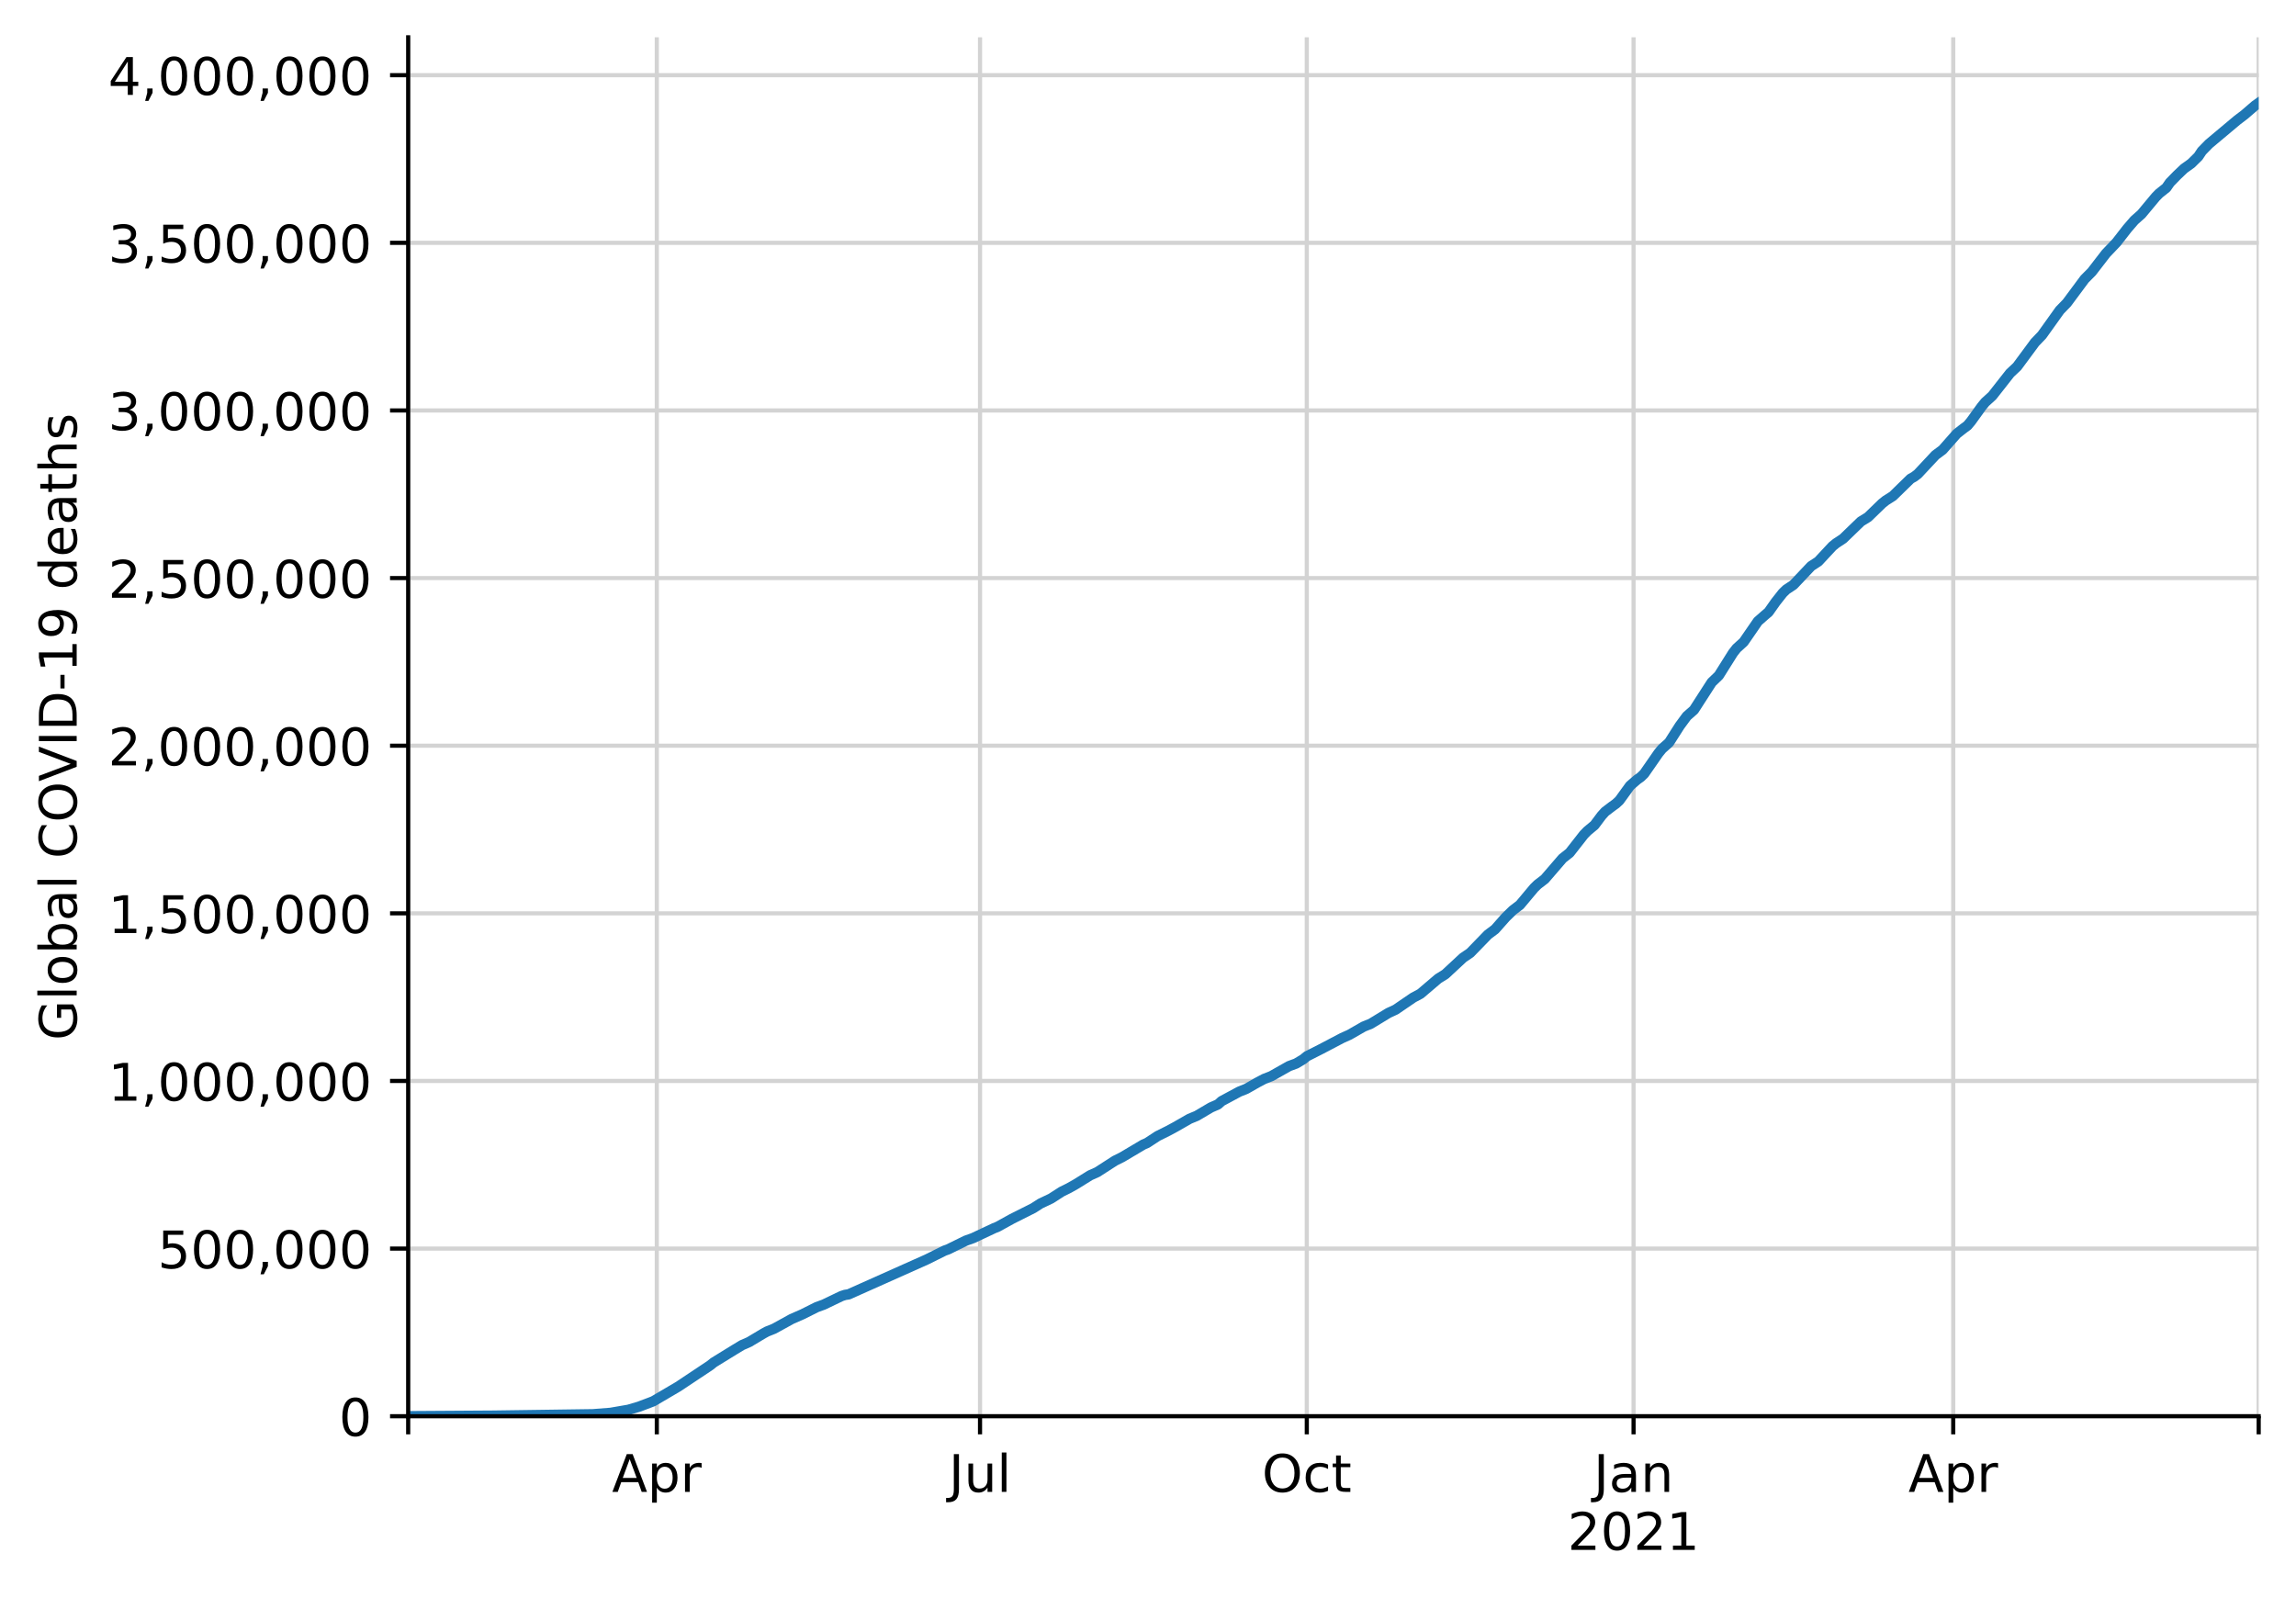
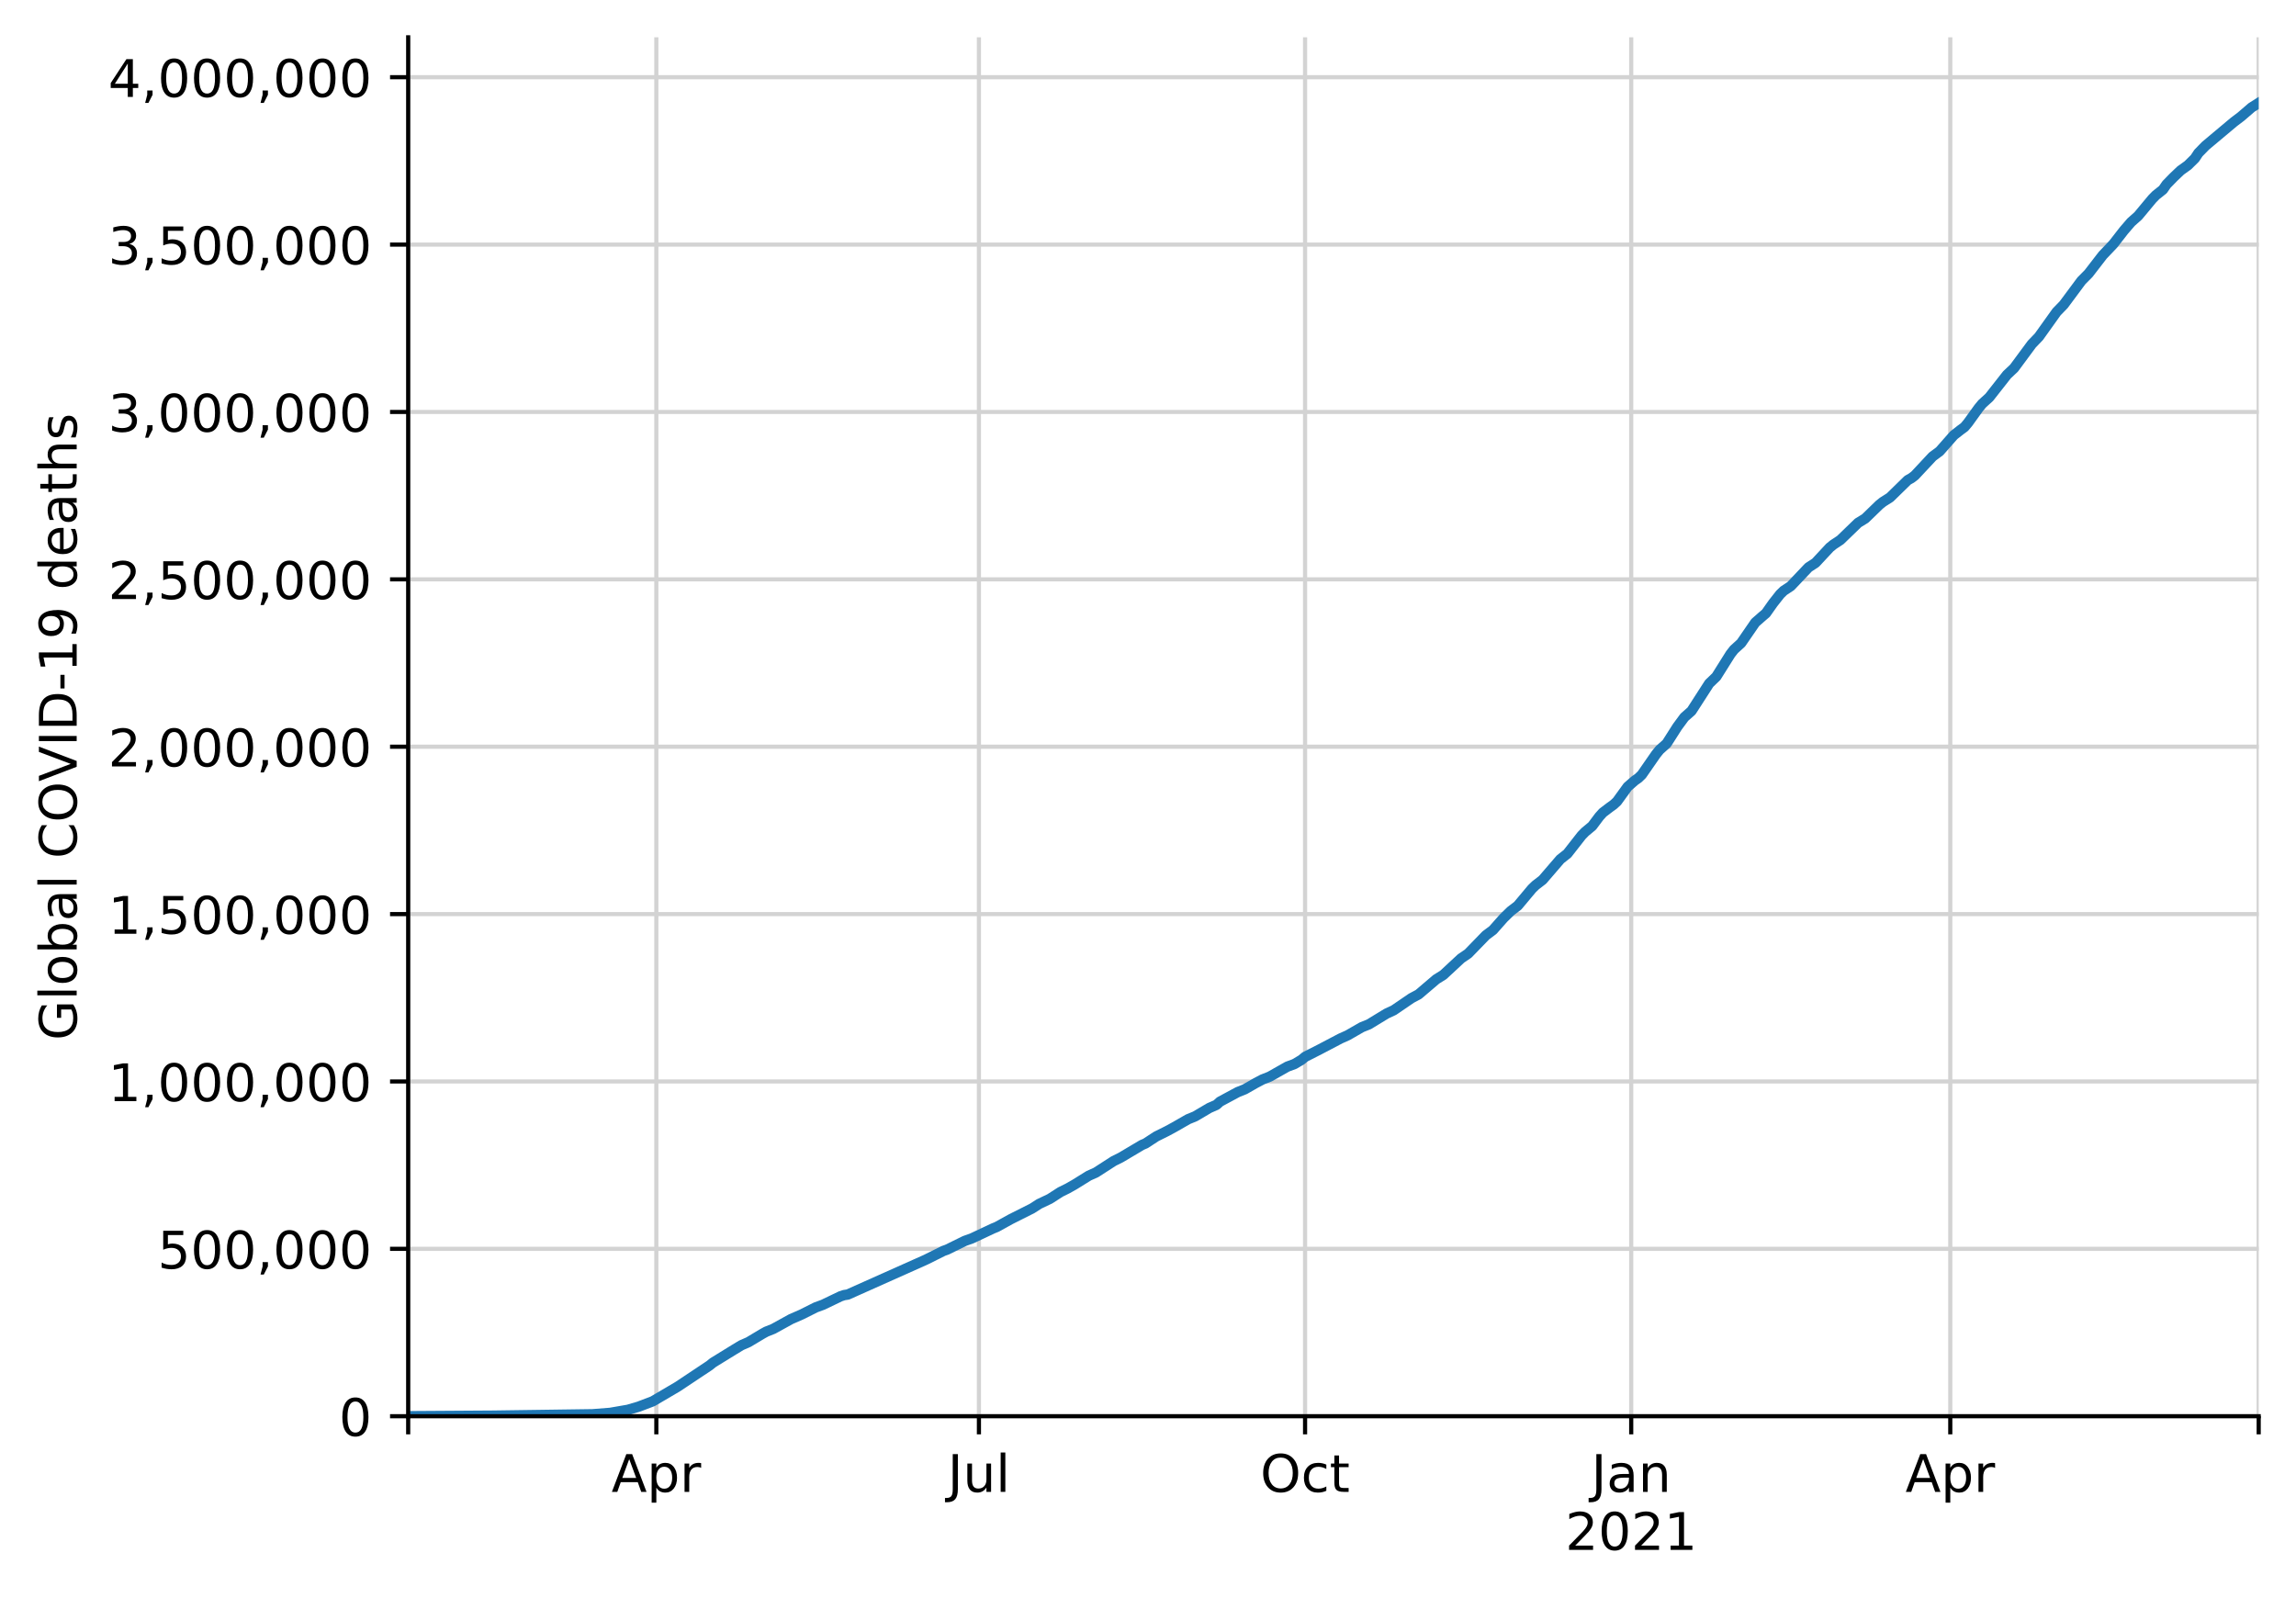
<svg xmlns="http://www.w3.org/2000/svg" xmlns:xlink="http://www.w3.org/1999/xlink" height="308.388pt" version="1.1" viewBox="0 0 443.092 308.388" width="443.092pt">
  <defs>
    <style type="text/css">
*{stroke-linecap:butt;stroke-linejoin:round;}
  </style>
  </defs>
  <g id="figure_1">
    <g id="patch_1">
      <path d="M 0 308.388  L 443.092 308.388  L 443.092 0  L 0 0  z " style="fill:#ffffff;" />
    </g>
    <g id="axes_1">
      <g id="patch_2">
        <path d="M 78.772 273.312  L 435.892 273.312  L 435.892 7.2  L 78.772 7.2  z " style="fill:#ffffff;" />
      </g>
      <g id="matplotlib.axis_1">
        <g id="xtick_1">
          <g id="line2d_1">
-             <path clip-path="url(#pde492509f6)" d="M 78.772 273.312  L 78.772 7.2  " style="fill:none;stroke:#d3d3d3;stroke-linecap:square;stroke-width:0.8;" />
+             <path clip-path="url(#peff2ba042a)" d="M 78.772 273.312  L 78.772 7.2  " style="fill:none;stroke:#d3d3d3;stroke-linecap:square;stroke-width:0.8;" />
          </g>
          <g id="line2d_2">
            <defs>
-               <path d="M 0 0  L 0 3.5  " id="m35ea584544" style="stroke:#000000;stroke-width:0.8;" />
-             </defs>
-             <g>
-               <use style="stroke:#000000;stroke-width:0.8;" x="78.772" xlink:href="#m35ea584544" y="273.312" />
+               <path d="M 0 0  L 0 3.5  " id="m612d03267b" style="stroke:#000000;stroke-width:0.8;" />
+             </defs>
+             <g>
+               <use style="stroke:#000000;stroke-width:0.8;" x="78.772" xlink:href="#m612d03267b" y="273.312" />
            </g>
          </g>
        </g>
        <g id="xtick_2">
          <g id="line2d_3">
-             <path clip-path="url(#pde492509f6)" d="M 126.753 273.312  L 126.753 7.2  " style="fill:none;stroke:#d3d3d3;stroke-linecap:square;stroke-width:0.8;" />
+             <path clip-path="url(#peff2ba042a)" d="M 126.662 273.312  L 126.662 7.2  " style="fill:none;stroke:#d3d3d3;stroke-linecap:square;stroke-width:0.8;" />
          </g>
          <g id="line2d_4">
            <g>
-               <use style="stroke:#000000;stroke-width:0.8;" x="126.753" xlink:href="#m35ea584544" y="273.312" />
+               <use style="stroke:#000000;stroke-width:0.8;" x="126.662" xlink:href="#m612d03267b" y="273.312" />
            </g>
          </g>
          <g id="text_1">
            <defs>
              <path d="M 34.188 63.188  L 20.797 26.906  L 47.609 26.906  z M 28.609 72.906  L 39.797 72.906  L 67.578 0  L 57.328 0  L 50.688 18.703  L 17.828 18.703  L 11.188 0  L 0.781 0  z " id="DejaVuSans-65" />
              <path d="M 18.109 8.203  L 18.109 -20.797  L 9.078 -20.797  L 9.078 54.688  L 18.109 54.688  L 18.109 46.391  Q 20.953 51.266 25.266 53.625  Q 29.594 56 35.594 56  Q 45.562 56 51.781 48.094  Q 58.016 40.188 58.016 27.297  Q 58.016 14.406 51.781 6.484  Q 45.562 -1.422 35.594 -1.422  Q 29.594 -1.422 25.266 0.953  Q 20.953 3.328 18.109 8.203  z M 48.688 27.297  Q 48.688 37.203 44.609 42.844  Q 40.531 48.484 33.406 48.484  Q 26.266 48.484 22.188 42.844  Q 18.109 37.203 18.109 27.297  Q 18.109 17.391 22.188 11.75  Q 26.266 6.109 33.406 6.109  Q 40.531 6.109 44.609 11.75  Q 48.688 17.391 48.688 27.297  z " id="DejaVuSans-112" />
              <path d="M 41.109 46.297  Q 39.594 47.172 37.812 47.578  Q 36.031 48 33.891 48  Q 26.266 48 22.188 43.047  Q 18.109 38.094 18.109 28.812  L 18.109 0  L 9.078 0  L 9.078 54.688  L 18.109 54.688  L 18.109 46.188  Q 20.953 51.172 25.484 53.578  Q 30.031 56 36.531 56  Q 37.453 56 38.578 55.875  Q 39.703 55.766 41.062 55.516  z " id="DejaVuSans-114" />
            </defs>
-             <g transform="translate(118.1034 287.9104)scale(0.1 -0.1)">
+             <g transform="translate(118.0115 287.9104)scale(0.1 -0.1)">
              <use xlink:href="#DejaVuSans-65" />
              <use x="68.408" xlink:href="#DejaVuSans-112" />
              <use x="131.885" xlink:href="#DejaVuSans-114" />
            </g>
          </g>
        </g>
        <g id="xtick_3">
          <g id="line2d_5">
-             <path clip-path="url(#pde492509f6)" d="M 189.129 273.312  L 189.129 7.2  " style="fill:none;stroke:#d3d3d3;stroke-linecap:square;stroke-width:0.8;" />
+             <path clip-path="url(#peff2ba042a)" d="M 188.918 273.312  L 188.918 7.2  " style="fill:none;stroke:#d3d3d3;stroke-linecap:square;stroke-width:0.8;" />
          </g>
          <g id="line2d_6">
            <g>
-               <use style="stroke:#000000;stroke-width:0.8;" x="189.129" xlink:href="#m35ea584544" y="273.312" />
+               <use style="stroke:#000000;stroke-width:0.8;" x="188.918" xlink:href="#m612d03267b" y="273.312" />
            </g>
          </g>
          <g id="text_2">
            <defs>
              <path d="M 9.812 72.906  L 19.672 72.906  L 19.672 5.078  Q 19.672 -8.109 14.672 -14.062  Q 9.672 -20.016 -1.422 -20.016  L -5.172 -20.016  L -5.172 -11.719  L -2.094 -11.719  Q 4.438 -11.719 7.125 -8.047  Q 9.812 -4.391 9.812 5.078  z " id="DejaVuSans-74" />
              <path d="M 8.5 21.578  L 8.5 54.688  L 17.484 54.688  L 17.484 21.922  Q 17.484 14.156 20.5 10.266  Q 23.531 6.391 29.594 6.391  Q 36.859 6.391 41.078 11.031  Q 45.312 15.672 45.312 23.688  L 45.312 54.688  L 54.297 54.688  L 54.297 0  L 45.312 0  L 45.312 8.406  Q 42.047 3.422 37.719 1  Q 33.406 -1.422 27.688 -1.422  Q 18.266 -1.422 13.375 4.438  Q 8.5 10.297 8.5 21.578  z M 31.109 56  z " id="DejaVuSans-117" />
              <path d="M 9.422 75.984  L 18.406 75.984  L 18.406 0  L 9.422 0  z " id="DejaVuSans-108" />
            </defs>
-             <g transform="translate(183.0967 287.9104)scale(0.1 -0.1)">
+             <g transform="translate(182.8853 287.9104)scale(0.1 -0.1)">
              <use xlink:href="#DejaVuSans-74" />
              <use x="29.492" xlink:href="#DejaVuSans-117" />
              <use x="92.871" xlink:href="#DejaVuSans-108" />
            </g>
          </g>
        </g>
        <g id="xtick_4">
          <g id="line2d_7">
-             <path clip-path="url(#pde492509f6)" d="M 252.191 273.312  L 252.191 7.2  " style="fill:none;stroke:#d3d3d3;stroke-linecap:square;stroke-width:0.8;" />
+             <path clip-path="url(#peff2ba042a)" d="M 251.859 273.312  L 251.859 7.2  " style="fill:none;stroke:#d3d3d3;stroke-linecap:square;stroke-width:0.8;" />
          </g>
          <g id="line2d_8">
            <g>
-               <use style="stroke:#000000;stroke-width:0.8;" x="252.191" xlink:href="#m35ea584544" y="273.312" />
+               <use style="stroke:#000000;stroke-width:0.8;" x="251.859" xlink:href="#m612d03267b" y="273.312" />
            </g>
          </g>
          <g id="text_3">
            <defs>
              <path d="M 39.406 66.219  Q 28.656 66.219 22.328 58.203  Q 16.016 50.203 16.016 36.375  Q 16.016 22.609 22.328 14.594  Q 28.656 6.594 39.406 6.594  Q 50.141 6.594 56.422 14.594  Q 62.703 22.609 62.703 36.375  Q 62.703 50.203 56.422 58.203  Q 50.141 66.219 39.406 66.219  z M 39.406 74.219  Q 54.734 74.219 63.906 63.938  Q 73.094 53.656 73.094 36.375  Q 73.094 19.141 63.906 8.859  Q 54.734 -1.422 39.406 -1.422  Q 24.031 -1.422 14.812 8.828  Q 5.609 19.094 5.609 36.375  Q 5.609 53.656 14.812 63.938  Q 24.031 74.219 39.406 74.219  z " id="DejaVuSans-79" />
              <path d="M 48.781 52.594  L 48.781 44.188  Q 44.969 46.297 41.141 47.344  Q 37.312 48.391 33.406 48.391  Q 24.656 48.391 19.812 42.844  Q 14.984 37.312 14.984 27.297  Q 14.984 17.281 19.812 11.734  Q 24.656 6.203 33.406 6.203  Q 37.312 6.203 41.141 7.25  Q 44.969 8.297 48.781 10.406  L 48.781 2.094  Q 45.016 0.344 40.984 -0.531  Q 36.969 -1.422 32.422 -1.422  Q 20.062 -1.422 12.781 6.344  Q 5.516 14.109 5.516 27.297  Q 5.516 40.672 12.859 48.328  Q 20.219 56 33.016 56  Q 37.156 56 41.109 55.141  Q 45.062 54.297 48.781 52.594  z " id="DejaVuSans-99" />
              <path d="M 18.312 70.219  L 18.312 54.688  L 36.812 54.688  L 36.812 47.703  L 18.312 47.703  L 18.312 18.016  Q 18.312 11.328 20.141 9.422  Q 21.969 7.516 27.594 7.516  L 36.812 7.516  L 36.812 0  L 27.594 0  Q 17.188 0 13.234 3.875  Q 9.281 7.766 9.281 18.016  L 9.281 47.703  L 2.688 47.703  L 2.688 54.688  L 9.281 54.688  L 9.281 70.219  z " id="DejaVuSans-116" />
            </defs>
-             <g transform="translate(243.5457 287.9104)scale(0.1 -0.1)">
+             <g transform="translate(243.2135 287.9104)scale(0.1 -0.1)">
              <use xlink:href="#DejaVuSans-79" />
              <use x="78.711" xlink:href="#DejaVuSans-99" />
              <use x="133.691" xlink:href="#DejaVuSans-116" />
            </g>
          </g>
        </g>
        <g id="xtick_5">
          <g id="line2d_9">
-             <path clip-path="url(#pde492509f6)" d="M 315.252 273.312  L 315.252 7.2  " style="fill:none;stroke:#d3d3d3;stroke-linecap:square;stroke-width:0.8;" />
+             <path clip-path="url(#peff2ba042a)" d="M 314.799 273.312  L 314.799 7.2  " style="fill:none;stroke:#d3d3d3;stroke-linecap:square;stroke-width:0.8;" />
          </g>
          <g id="line2d_10">
            <g>
-               <use style="stroke:#000000;stroke-width:0.8;" x="315.252" xlink:href="#m35ea584544" y="273.312" />
+               <use style="stroke:#000000;stroke-width:0.8;" x="314.799" xlink:href="#m612d03267b" y="273.312" />
            </g>
          </g>
          <g id="text_4">
            <defs>
              <path d="M 34.281 27.484  Q 23.391 27.484 19.188 25  Q 14.984 22.516 14.984 16.5  Q 14.984 11.719 18.141 8.906  Q 21.297 6.109 26.703 6.109  Q 34.188 6.109 38.703 11.406  Q 43.219 16.703 43.219 25.484  L 43.219 27.484  z M 52.203 31.203  L 52.203 0  L 43.219 0  L 43.219 8.297  Q 40.141 3.328 35.547 0.953  Q 30.953 -1.422 24.312 -1.422  Q 15.922 -1.422 10.953 3.297  Q 6 8.016 6 15.922  Q 6 25.141 12.172 29.828  Q 18.359 34.516 30.609 34.516  L 43.219 34.516  L 43.219 35.406  Q 43.219 41.609 39.141 45  Q 35.062 48.391 27.688 48.391  Q 23 48.391 18.547 47.266  Q 14.109 46.141 10.016 43.891  L 10.016 52.203  Q 14.938 54.109 19.578 55.047  Q 24.219 56 28.609 56  Q 40.484 56 46.344 49.844  Q 52.203 43.703 52.203 31.203  z " id="DejaVuSans-97" />
              <path d="M 54.891 33.016  L 54.891 0  L 45.906 0  L 45.906 32.719  Q 45.906 40.484 42.875 44.328  Q 39.844 48.188 33.797 48.188  Q 26.516 48.188 22.312 43.547  Q 18.109 38.922 18.109 30.906  L 18.109 0  L 9.078 0  L 9.078 54.688  L 18.109 54.688  L 18.109 46.188  Q 21.344 51.125 25.703 53.562  Q 30.078 56 35.797 56  Q 45.219 56 50.047 50.172  Q 54.891 44.344 54.891 33.016  z " id="DejaVuSans-110" />
            </defs>
-             <g transform="translate(307.5447 287.9104)scale(0.1 -0.1)">
+             <g transform="translate(307.0916 287.9104)scale(0.1 -0.1)">
              <use xlink:href="#DejaVuSans-74" />
              <use x="29.492" xlink:href="#DejaVuSans-97" />
              <use x="90.771" xlink:href="#DejaVuSans-110" />
            </g>
            <defs>
              <path d="M 19.188 8.297  L 53.609 8.297  L 53.609 0  L 7.328 0  L 7.328 8.297  Q 12.938 14.109 22.625 23.891  Q 32.328 33.688 34.812 36.531  Q 39.547 41.844 41.422 45.531  Q 43.312 49.219 43.312 52.781  Q 43.312 58.594 39.234 62.25  Q 35.156 65.922 28.609 65.922  Q 23.969 65.922 18.812 64.312  Q 13.672 62.703 7.812 59.422  L 7.812 69.391  Q 13.766 71.781 18.938 73  Q 24.125 74.219 28.422 74.219  Q 39.75 74.219 46.484 68.547  Q 53.219 62.891 53.219 53.422  Q 53.219 48.922 51.531 44.891  Q 49.859 40.875 45.406 35.406  Q 44.188 33.984 37.641 27.219  Q 31.109 20.453 19.188 8.297  z " id="DejaVuSans-50" />
              <path d="M 31.781 66.406  Q 24.172 66.406 20.328 58.906  Q 16.5 51.422 16.5 36.375  Q 16.5 21.391 20.328 13.891  Q 24.172 6.391 31.781 6.391  Q 39.453 6.391 43.281 13.891  Q 47.125 21.391 47.125 36.375  Q 47.125 51.422 43.281 58.906  Q 39.453 66.406 31.781 66.406  z M 31.781 74.219  Q 44.047 74.219 50.516 64.516  Q 56.984 54.828 56.984 36.375  Q 56.984 17.969 50.516 8.266  Q 44.047 -1.422 31.781 -1.422  Q 19.531 -1.422 13.062 8.266  Q 6.594 17.969 6.594 36.375  Q 6.594 54.828 13.062 64.516  Q 19.531 74.219 31.781 74.219  z " id="DejaVuSans-48" />
              <path d="M 12.406 8.297  L 28.516 8.297  L 28.516 63.922  L 10.984 60.406  L 10.984 69.391  L 28.422 72.906  L 38.281 72.906  L 38.281 8.297  L 54.391 8.297  L 54.391 0  L 12.406 0  z " id="DejaVuSans-49" />
            </defs>
-             <g transform="translate(302.5275 299.1082)scale(0.1 -0.1)">
+             <g transform="translate(302.0745 299.1082)scale(0.1 -0.1)">
              <use xlink:href="#DejaVuSans-50" />
              <use x="63.623" xlink:href="#DejaVuSans-48" />
              <use x="127.246" xlink:href="#DejaVuSans-50" />
              <use x="190.869" xlink:href="#DejaVuSans-49" />
            </g>
          </g>
        </g>
        <g id="xtick_6">
          <g id="line2d_11">
-             <path clip-path="url(#pde492509f6)" d="M 376.943 273.312  L 376.943 7.2  " style="fill:none;stroke:#d3d3d3;stroke-linecap:square;stroke-width:0.8;" />
+             <path clip-path="url(#peff2ba042a)" d="M 376.372 273.312  L 376.372 7.2  " style="fill:none;stroke:#d3d3d3;stroke-linecap:square;stroke-width:0.8;" />
          </g>
          <g id="line2d_12">
            <g>
-               <use style="stroke:#000000;stroke-width:0.8;" x="376.943" xlink:href="#m35ea584544" y="273.312" />
+               <use style="stroke:#000000;stroke-width:0.8;" x="376.372" xlink:href="#m612d03267b" y="273.312" />
            </g>
          </g>
          <g id="text_5">
-             <g transform="translate(368.2931 287.9104)scale(0.1 -0.1)">
+             <g transform="translate(367.7219 287.9104)scale(0.1 -0.1)">
              <use xlink:href="#DejaVuSans-65" />
              <use x="68.408" xlink:href="#DejaVuSans-112" />
              <use x="131.885" xlink:href="#DejaVuSans-114" />
            </g>
          </g>
        </g>
        <g id="xtick_7">
          <g id="line2d_13">
-             <path clip-path="url(#pde492509f6)" d="M 435.892 273.312  L 435.892 7.2  " style="fill:none;stroke:#d3d3d3;stroke-linecap:square;stroke-width:0.8;" />
+             <path clip-path="url(#peff2ba042a)" d="M 435.892 273.312  L 435.892 7.2  " style="fill:none;stroke:#d3d3d3;stroke-linecap:square;stroke-width:0.8;" />
          </g>
          <g id="line2d_14">
            <g>
-               <use style="stroke:#000000;stroke-width:0.8;" x="435.892" xlink:href="#m35ea584544" y="273.312" />
+               <use style="stroke:#000000;stroke-width:0.8;" x="435.892" xlink:href="#m612d03267b" y="273.312" />
            </g>
          </g>
        </g>
      </g>
      <g id="matplotlib.axis_2">
        <g id="ytick_1">
          <g id="line2d_15">
-             <path clip-path="url(#pde492509f6)" d="M 78.772 273.312  L 435.892 273.312  " style="fill:none;stroke:#d3d3d3;stroke-linecap:square;stroke-width:0.8;" />
+             <path clip-path="url(#peff2ba042a)" d="M 78.772 273.312  L 435.892 273.312  " style="fill:none;stroke:#d3d3d3;stroke-linecap:square;stroke-width:0.8;" />
          </g>
          <g id="line2d_16">
            <defs>
-               <path d="M 0 0  L -3.5 0  " id="maa4681ae61" style="stroke:#000000;stroke-width:0.8;" />
-             </defs>
-             <g>
-               <use style="stroke:#000000;stroke-width:0.8;" x="78.772" xlink:href="#maa4681ae61" y="273.312" />
+               <path d="M 0 0  L -3.5 0  " id="m328aa42a7c" style="stroke:#000000;stroke-width:0.8;" />
+             </defs>
+             <g>
+               <use style="stroke:#000000;stroke-width:0.8;" x="78.772" xlink:href="#m328aa42a7c" y="273.312" />
            </g>
          </g>
          <g id="text_6">
            <g transform="translate(65.40937 277.1112)scale(0.1 -0.1)">
              <use xlink:href="#DejaVuSans-48" />
            </g>
          </g>
        </g>
        <g id="ytick_2">
          <g id="line2d_17">
-             <path clip-path="url(#pde492509f6)" d="M 78.772 240.962  L 435.892 240.962  " style="fill:none;stroke:#d3d3d3;stroke-linecap:square;stroke-width:0.8;" />
+             <path clip-path="url(#peff2ba042a)" d="M 78.772 241.011  L 435.892 241.011  " style="fill:none;stroke:#d3d3d3;stroke-linecap:square;stroke-width:0.8;" />
          </g>
          <g id="line2d_18">
            <g>
-               <use style="stroke:#000000;stroke-width:0.8;" x="78.772" xlink:href="#maa4681ae61" y="240.962" />
+               <use style="stroke:#000000;stroke-width:0.8;" x="78.772" xlink:href="#m328aa42a7c" y="241.011" />
            </g>
          </g>
          <g id="text_7">
            <defs>
              <path d="M 10.797 72.906  L 49.516 72.906  L 49.516 64.594  L 19.828 64.594  L 19.828 46.734  Q 21.969 47.469 24.109 47.828  Q 26.266 48.188 28.422 48.188  Q 40.625 48.188 47.75 41.5  Q 54.891 34.812 54.891 23.391  Q 54.891 11.625 47.562 5.094  Q 40.234 -1.422 26.906 -1.422  Q 22.312 -1.422 17.547 -0.641  Q 12.797 0.141 7.719 1.703  L 7.719 11.625  Q 12.109 9.234 16.797 8.062  Q 21.484 6.891 26.703 6.891  Q 35.156 6.891 40.078 11.328  Q 45.016 15.766 45.016 23.391  Q 45.016 31 40.078 35.438  Q 35.156 39.891 26.703 39.891  Q 22.75 39.891 18.812 39.016  Q 14.891 38.141 10.797 36.281  z " id="DejaVuSans-53" />
              <path d="M 11.719 12.406  L 22.016 12.406  L 22.016 4  L 14.016 -11.625  L 7.719 -11.625  L 11.719 4  z " id="DejaVuSans-44" />
            </defs>
-             <g transform="translate(30.41875 244.7609)scale(0.1 -0.1)">
+             <g transform="translate(30.41875 244.8099)scale(0.1 -0.1)">
              <use xlink:href="#DejaVuSans-53" />
              <use x="63.623" xlink:href="#DejaVuSans-48" />
              <use x="127.246" xlink:href="#DejaVuSans-48" />
              <use x="190.869" xlink:href="#DejaVuSans-44" />
              <use x="222.656" xlink:href="#DejaVuSans-48" />
              <use x="286.279" xlink:href="#DejaVuSans-48" />
              <use x="349.902" xlink:href="#DejaVuSans-48" />
            </g>
          </g>
        </g>
        <g id="ytick_3">
          <g id="line2d_19">
-             <path clip-path="url(#pde492509f6)" d="M 78.772 208.611  L 435.892 208.611  " style="fill:none;stroke:#d3d3d3;stroke-linecap:square;stroke-width:0.8;" />
+             <path clip-path="url(#peff2ba042a)" d="M 78.772 208.709  L 435.892 208.709  " style="fill:none;stroke:#d3d3d3;stroke-linecap:square;stroke-width:0.8;" />
          </g>
          <g id="line2d_20">
            <g>
-               <use style="stroke:#000000;stroke-width:0.8;" x="78.772" xlink:href="#maa4681ae61" y="208.611" />
+               <use style="stroke:#000000;stroke-width:0.8;" x="78.772" xlink:href="#m328aa42a7c" y="208.709" />
            </g>
          </g>
          <g id="text_8">
-             <g transform="translate(20.87813 212.4106)scale(0.1 -0.1)">
+             <g transform="translate(20.87813 212.5087)scale(0.1 -0.1)">
              <use xlink:href="#DejaVuSans-49" />
              <use x="63.623" xlink:href="#DejaVuSans-44" />
              <use x="95.41" xlink:href="#DejaVuSans-48" />
              <use x="159.033" xlink:href="#DejaVuSans-48" />
              <use x="222.656" xlink:href="#DejaVuSans-48" />
              <use x="286.279" xlink:href="#DejaVuSans-44" />
              <use x="318.066" xlink:href="#DejaVuSans-48" />
              <use x="381.689" xlink:href="#DejaVuSans-48" />
              <use x="445.312" xlink:href="#DejaVuSans-48" />
            </g>
          </g>
        </g>
        <g id="ytick_4">
          <g id="line2d_21">
-             <path clip-path="url(#pde492509f6)" d="M 78.772 176.261  L 435.892 176.261  " style="fill:none;stroke:#d3d3d3;stroke-linecap:square;stroke-width:0.8;" />
+             <path clip-path="url(#peff2ba042a)" d="M 78.772 176.408  L 435.892 176.408  " style="fill:none;stroke:#d3d3d3;stroke-linecap:square;stroke-width:0.8;" />
          </g>
          <g id="line2d_22">
            <g>
-               <use style="stroke:#000000;stroke-width:0.8;" x="78.772" xlink:href="#maa4681ae61" y="176.261" />
+               <use style="stroke:#000000;stroke-width:0.8;" x="78.772" xlink:href="#m328aa42a7c" y="176.408" />
            </g>
          </g>
          <g id="text_9">
-             <g transform="translate(20.87813 180.0603)scale(0.1 -0.1)">
+             <g transform="translate(20.87813 180.2074)scale(0.1 -0.1)">
              <use xlink:href="#DejaVuSans-49" />
              <use x="63.623" xlink:href="#DejaVuSans-44" />
              <use x="95.41" xlink:href="#DejaVuSans-53" />
              <use x="159.033" xlink:href="#DejaVuSans-48" />
              <use x="222.656" xlink:href="#DejaVuSans-48" />
              <use x="286.279" xlink:href="#DejaVuSans-44" />
              <use x="318.066" xlink:href="#DejaVuSans-48" />
              <use x="381.689" xlink:href="#DejaVuSans-48" />
              <use x="445.312" xlink:href="#DejaVuSans-48" />
            </g>
          </g>
        </g>
        <g id="ytick_5">
          <g id="line2d_23">
-             <path clip-path="url(#pde492509f6)" d="M 78.772 143.911  L 435.892 143.911  " style="fill:none;stroke:#d3d3d3;stroke-linecap:square;stroke-width:0.8;" />
+             <path clip-path="url(#peff2ba042a)" d="M 78.772 144.107  L 435.892 144.107  " style="fill:none;stroke:#d3d3d3;stroke-linecap:square;stroke-width:0.8;" />
          </g>
          <g id="line2d_24">
            <g>
-               <use style="stroke:#000000;stroke-width:0.8;" x="78.772" xlink:href="#maa4681ae61" y="143.911" />
+               <use style="stroke:#000000;stroke-width:0.8;" x="78.772" xlink:href="#m328aa42a7c" y="144.107" />
            </g>
          </g>
          <g id="text_10">
-             <g transform="translate(20.87813 147.7099)scale(0.1 -0.1)">
+             <g transform="translate(20.87813 147.9061)scale(0.1 -0.1)">
              <use xlink:href="#DejaVuSans-50" />
              <use x="63.623" xlink:href="#DejaVuSans-44" />
              <use x="95.41" xlink:href="#DejaVuSans-48" />
              <use x="159.033" xlink:href="#DejaVuSans-48" />
              <use x="222.656" xlink:href="#DejaVuSans-48" />
              <use x="286.279" xlink:href="#DejaVuSans-44" />
              <use x="318.066" xlink:href="#DejaVuSans-48" />
              <use x="381.689" xlink:href="#DejaVuSans-48" />
              <use x="445.312" xlink:href="#DejaVuSans-48" />
            </g>
          </g>
        </g>
        <g id="ytick_6">
          <g id="line2d_25">
-             <path clip-path="url(#pde492509f6)" d="M 78.772 111.56  L 435.892 111.56  " style="fill:none;stroke:#d3d3d3;stroke-linecap:square;stroke-width:0.8;" />
+             <path clip-path="url(#peff2ba042a)" d="M 78.772 111.806  L 435.892 111.806  " style="fill:none;stroke:#d3d3d3;stroke-linecap:square;stroke-width:0.8;" />
          </g>
          <g id="line2d_26">
            <g>
-               <use style="stroke:#000000;stroke-width:0.8;" x="78.772" xlink:href="#maa4681ae61" y="111.56" />
+               <use style="stroke:#000000;stroke-width:0.8;" x="78.772" xlink:href="#m328aa42a7c" y="111.806" />
            </g>
          </g>
          <g id="text_11">
-             <g transform="translate(20.87813 115.3596)scale(0.1 -0.1)">
+             <g transform="translate(20.87813 115.6048)scale(0.1 -0.1)">
              <use xlink:href="#DejaVuSans-50" />
              <use x="63.623" xlink:href="#DejaVuSans-44" />
              <use x="95.41" xlink:href="#DejaVuSans-53" />
              <use x="159.033" xlink:href="#DejaVuSans-48" />
              <use x="222.656" xlink:href="#DejaVuSans-48" />
              <use x="286.279" xlink:href="#DejaVuSans-44" />
              <use x="318.066" xlink:href="#DejaVuSans-48" />
              <use x="381.689" xlink:href="#DejaVuSans-48" />
              <use x="445.312" xlink:href="#DejaVuSans-48" />
            </g>
          </g>
        </g>
        <g id="ytick_7">
          <g id="line2d_27">
-             <path clip-path="url(#pde492509f6)" d="M 78.772 79.21  L 435.892 79.21  " style="fill:none;stroke:#d3d3d3;stroke-linecap:square;stroke-width:0.8;" />
+             <path clip-path="url(#peff2ba042a)" d="M 78.772 79.504  L 435.892 79.504  " style="fill:none;stroke:#d3d3d3;stroke-linecap:square;stroke-width:0.8;" />
          </g>
          <g id="line2d_28">
            <g>
-               <use style="stroke:#000000;stroke-width:0.8;" x="78.772" xlink:href="#maa4681ae61" y="79.21" />
+               <use style="stroke:#000000;stroke-width:0.8;" x="78.772" xlink:href="#m328aa42a7c" y="79.504" />
            </g>
          </g>
          <g id="text_12">
            <defs>
              <path d="M 40.578 39.312  Q 47.656 37.797 51.625 33  Q 55.609 28.219 55.609 21.188  Q 55.609 10.406 48.188 4.484  Q 40.766 -1.422 27.094 -1.422  Q 22.516 -1.422 17.656 -0.516  Q 12.797 0.391 7.625 2.203  L 7.625 11.719  Q 11.719 9.328 16.594 8.109  Q 21.484 6.891 26.812 6.891  Q 36.078 6.891 40.938 10.547  Q 45.797 14.203 45.797 21.188  Q 45.797 27.641 41.281 31.266  Q 36.766 34.906 28.719 34.906  L 20.219 34.906  L 20.219 43.016  L 29.109 43.016  Q 36.375 43.016 40.234 45.922  Q 44.094 48.828 44.094 54.297  Q 44.094 59.906 40.109 62.906  Q 36.141 65.922 28.719 65.922  Q 24.656 65.922 20.016 65.031  Q 15.375 64.156 9.812 62.312  L 9.812 71.094  Q 15.438 72.656 20.344 73.438  Q 25.25 74.219 29.594 74.219  Q 40.828 74.219 47.359 69.109  Q 53.906 64.016 53.906 55.328  Q 53.906 49.266 50.438 45.094  Q 46.969 40.922 40.578 39.312  z " id="DejaVuSans-51" />
            </defs>
-             <g transform="translate(20.87813 83.00929)scale(0.1 -0.1)">
+             <g transform="translate(20.87813 83.30353)scale(0.1 -0.1)">
              <use xlink:href="#DejaVuSans-51" />
              <use x="63.623" xlink:href="#DejaVuSans-44" />
              <use x="95.41" xlink:href="#DejaVuSans-48" />
              <use x="159.033" xlink:href="#DejaVuSans-48" />
              <use x="222.656" xlink:href="#DejaVuSans-48" />
              <use x="286.279" xlink:href="#DejaVuSans-44" />
              <use x="318.066" xlink:href="#DejaVuSans-48" />
              <use x="381.689" xlink:href="#DejaVuSans-48" />
              <use x="445.312" xlink:href="#DejaVuSans-48" />
            </g>
          </g>
        </g>
        <g id="ytick_8">
          <g id="line2d_29">
-             <path clip-path="url(#pde492509f6)" d="M 78.772 46.86  L 435.892 46.86  " style="fill:none;stroke:#d3d3d3;stroke-linecap:square;stroke-width:0.8;" />
+             <path clip-path="url(#peff2ba042a)" d="M 78.772 47.203  L 435.892 47.203  " style="fill:none;stroke:#d3d3d3;stroke-linecap:square;stroke-width:0.8;" />
          </g>
          <g id="line2d_30">
            <g>
-               <use style="stroke:#000000;stroke-width:0.8;" x="78.772" xlink:href="#maa4681ae61" y="46.86" />
+               <use style="stroke:#000000;stroke-width:0.8;" x="78.772" xlink:href="#m328aa42a7c" y="47.203" />
            </g>
          </g>
          <g id="text_13">
-             <g transform="translate(20.87813 50.65897)scale(0.1 -0.1)">
+             <g transform="translate(20.87813 51.00225)scale(0.1 -0.1)">
              <use xlink:href="#DejaVuSans-51" />
              <use x="63.623" xlink:href="#DejaVuSans-44" />
              <use x="95.41" xlink:href="#DejaVuSans-53" />
              <use x="159.033" xlink:href="#DejaVuSans-48" />
              <use x="222.656" xlink:href="#DejaVuSans-48" />
              <use x="286.279" xlink:href="#DejaVuSans-44" />
              <use x="318.066" xlink:href="#DejaVuSans-48" />
              <use x="381.689" xlink:href="#DejaVuSans-48" />
              <use x="445.312" xlink:href="#DejaVuSans-48" />
            </g>
          </g>
        </g>
        <g id="ytick_9">
          <g id="line2d_31">
-             <path clip-path="url(#pde492509f6)" d="M 78.772 14.509  L 435.892 14.509  " style="fill:none;stroke:#d3d3d3;stroke-linecap:square;stroke-width:0.8;" />
+             <path clip-path="url(#peff2ba042a)" d="M 78.772 14.902  L 435.892 14.902  " style="fill:none;stroke:#d3d3d3;stroke-linecap:square;stroke-width:0.8;" />
          </g>
          <g id="line2d_32">
            <g>
-               <use style="stroke:#000000;stroke-width:0.8;" x="78.772" xlink:href="#maa4681ae61" y="14.509" />
+               <use style="stroke:#000000;stroke-width:0.8;" x="78.772" xlink:href="#m328aa42a7c" y="14.902" />
            </g>
          </g>
          <g id="text_14">
            <defs>
              <path d="M 37.797 64.312  L 12.891 25.391  L 37.797 25.391  z M 35.203 72.906  L 47.609 72.906  L 47.609 25.391  L 58.016 25.391  L 58.016 17.188  L 47.609 17.188  L 47.609 0  L 37.797 0  L 37.797 17.188  L 4.891 17.188  L 4.891 26.703  z " id="DejaVuSans-52" />
            </defs>
-             <g transform="translate(20.87813 18.30865)scale(0.1 -0.1)">
+             <g transform="translate(20.87813 18.70097)scale(0.1 -0.1)">
              <use xlink:href="#DejaVuSans-52" />
              <use x="63.623" xlink:href="#DejaVuSans-44" />
              <use x="95.41" xlink:href="#DejaVuSans-48" />
              <use x="159.033" xlink:href="#DejaVuSans-48" />
              <use x="222.656" xlink:href="#DejaVuSans-48" />
              <use x="286.279" xlink:href="#DejaVuSans-44" />
              <use x="318.066" xlink:href="#DejaVuSans-48" />
              <use x="381.689" xlink:href="#DejaVuSans-48" />
              <use x="445.312" xlink:href="#DejaVuSans-48" />
            </g>
          </g>
        </g>
        <g id="text_15">
          <defs>
            <path d="M 59.516 10.406  L 59.516 29.984  L 43.406 29.984  L 43.406 38.094  L 69.281 38.094  L 69.281 6.781  Q 63.578 2.734 56.688 0.656  Q 49.812 -1.422 42 -1.422  Q 24.906 -1.422 15.25 8.562  Q 5.609 18.562 5.609 36.375  Q 5.609 54.25 15.25 64.234  Q 24.906 74.219 42 74.219  Q 49.125 74.219 55.547 72.453  Q 61.969 70.703 67.391 67.281  L 67.391 56.781  Q 61.922 61.422 55.766 63.766  Q 49.609 66.109 42.828 66.109  Q 29.438 66.109 22.719 58.641  Q 16.016 51.172 16.016 36.375  Q 16.016 21.625 22.719 14.156  Q 29.438 6.688 42.828 6.688  Q 48.047 6.688 52.141 7.594  Q 56.25 8.5 59.516 10.406  z " id="DejaVuSans-71" />
            <path d="M 30.609 48.391  Q 23.391 48.391 19.188 42.75  Q 14.984 37.109 14.984 27.297  Q 14.984 17.484 19.156 11.844  Q 23.344 6.203 30.609 6.203  Q 37.797 6.203 41.984 11.859  Q 46.188 17.531 46.188 27.297  Q 46.188 37.016 41.984 42.703  Q 37.797 48.391 30.609 48.391  z M 30.609 56  Q 42.328 56 49.016 48.375  Q 55.719 40.766 55.719 27.297  Q 55.719 13.875 49.016 6.219  Q 42.328 -1.422 30.609 -1.422  Q 18.844 -1.422 12.172 6.219  Q 5.516 13.875 5.516 27.297  Q 5.516 40.766 12.172 48.375  Q 18.844 56 30.609 56  z " id="DejaVuSans-111" />
            <path d="M 48.688 27.297  Q 48.688 37.203 44.609 42.844  Q 40.531 48.484 33.406 48.484  Q 26.266 48.484 22.188 42.844  Q 18.109 37.203 18.109 27.297  Q 18.109 17.391 22.188 11.75  Q 26.266 6.109 33.406 6.109  Q 40.531 6.109 44.609 11.75  Q 48.688 17.391 48.688 27.297  z M 18.109 46.391  Q 20.953 51.266 25.266 53.625  Q 29.594 56 35.594 56  Q 45.562 56 51.781 48.094  Q 58.016 40.188 58.016 27.297  Q 58.016 14.406 51.781 6.484  Q 45.562 -1.422 35.594 -1.422  Q 29.594 -1.422 25.266 0.953  Q 20.953 3.328 18.109 8.203  L 18.109 0  L 9.078 0  L 9.078 75.984  L 18.109 75.984  z " id="DejaVuSans-98" />
            <path id="DejaVuSans-32" />
            <path d="M 64.406 67.281  L 64.406 56.891  Q 59.422 61.531 53.781 63.812  Q 48.141 66.109 41.797 66.109  Q 29.297 66.109 22.656 58.469  Q 16.016 50.828 16.016 36.375  Q 16.016 21.969 22.656 14.328  Q 29.297 6.688 41.797 6.688  Q 48.141 6.688 53.781 8.984  Q 59.422 11.281 64.406 15.922  L 64.406 5.609  Q 59.234 2.094 53.438 0.328  Q 47.656 -1.422 41.219 -1.422  Q 24.656 -1.422 15.125 8.703  Q 5.609 18.844 5.609 36.375  Q 5.609 53.953 15.125 64.078  Q 24.656 74.219 41.219 74.219  Q 47.75 74.219 53.531 72.484  Q 59.328 70.75 64.406 67.281  z " id="DejaVuSans-67" />
            <path d="M 28.609 0  L 0.781 72.906  L 11.078 72.906  L 34.188 11.531  L 57.328 72.906  L 67.578 72.906  L 39.797 0  z " id="DejaVuSans-86" />
            <path d="M 9.812 72.906  L 19.672 72.906  L 19.672 0  L 9.812 0  z " id="DejaVuSans-73" />
            <path d="M 19.672 64.797  L 19.672 8.109  L 31.594 8.109  Q 46.688 8.109 53.688 14.938  Q 60.688 21.781 60.688 36.531  Q 60.688 51.172 53.688 57.984  Q 46.688 64.797 31.594 64.797  z M 9.812 72.906  L 30.078 72.906  Q 51.266 72.906 61.172 64.094  Q 71.094 55.281 71.094 36.531  Q 71.094 17.672 61.125 8.828  Q 51.172 0 30.078 0  L 9.812 0  z " id="DejaVuSans-68" />
            <path d="M 4.891 31.391  L 31.203 31.391  L 31.203 23.391  L 4.891 23.391  z " id="DejaVuSans-45" />
            <path d="M 10.984 1.516  L 10.984 10.5  Q 14.703 8.734 18.5 7.812  Q 22.312 6.891 25.984 6.891  Q 35.75 6.891 40.891 13.453  Q 46.047 20.016 46.781 33.406  Q 43.953 29.203 39.594 26.953  Q 35.25 24.703 29.984 24.703  Q 19.047 24.703 12.672 31.312  Q 6.297 37.938 6.297 49.422  Q 6.297 60.641 12.938 67.422  Q 19.578 74.219 30.609 74.219  Q 43.266 74.219 49.922 64.516  Q 56.594 54.828 56.594 36.375  Q 56.594 19.141 48.406 8.859  Q 40.234 -1.422 26.422 -1.422  Q 22.703 -1.422 18.891 -0.688  Q 15.094 0.047 10.984 1.516  z M 30.609 32.422  Q 37.25 32.422 41.125 36.953  Q 45.016 41.5 45.016 49.422  Q 45.016 57.281 41.125 61.844  Q 37.25 66.406 30.609 66.406  Q 23.969 66.406 20.094 61.844  Q 16.219 57.281 16.219 49.422  Q 16.219 41.5 20.094 36.953  Q 23.969 32.422 30.609 32.422  z " id="DejaVuSans-57" />
            <path d="M 45.406 46.391  L 45.406 75.984  L 54.391 75.984  L 54.391 0  L 45.406 0  L 45.406 8.203  Q 42.578 3.328 38.25 0.953  Q 33.938 -1.422 27.875 -1.422  Q 17.969 -1.422 11.734 6.484  Q 5.516 14.406 5.516 27.297  Q 5.516 40.188 11.734 48.094  Q 17.969 56 27.875 56  Q 33.938 56 38.25 53.625  Q 42.578 51.266 45.406 46.391  z M 14.797 27.297  Q 14.797 17.391 18.875 11.75  Q 22.953 6.109 30.078 6.109  Q 37.203 6.109 41.297 11.75  Q 45.406 17.391 45.406 27.297  Q 45.406 37.203 41.297 42.844  Q 37.203 48.484 30.078 48.484  Q 22.953 48.484 18.875 42.844  Q 14.797 37.203 14.797 27.297  z " id="DejaVuSans-100" />
            <path d="M 56.203 29.594  L 56.203 25.203  L 14.891 25.203  Q 15.484 15.922 20.484 11.062  Q 25.484 6.203 34.422 6.203  Q 39.594 6.203 44.453 7.469  Q 49.312 8.734 54.109 11.281  L 54.109 2.781  Q 49.266 0.734 44.188 -0.344  Q 39.109 -1.422 33.891 -1.422  Q 20.797 -1.422 13.156 6.188  Q 5.516 13.812 5.516 26.812  Q 5.516 40.234 12.766 48.109  Q 20.016 56 32.328 56  Q 43.359 56 49.781 48.891  Q 56.203 41.797 56.203 29.594  z M 47.219 32.234  Q 47.125 39.594 43.094 43.984  Q 39.062 48.391 32.422 48.391  Q 24.906 48.391 20.391 44.141  Q 15.875 39.891 15.188 32.172  z " id="DejaVuSans-101" />
            <path d="M 54.891 33.016  L 54.891 0  L 45.906 0  L 45.906 32.719  Q 45.906 40.484 42.875 44.328  Q 39.844 48.188 33.797 48.188  Q 26.516 48.188 22.312 43.547  Q 18.109 38.922 18.109 30.906  L 18.109 0  L 9.078 0  L 9.078 75.984  L 18.109 75.984  L 18.109 46.188  Q 21.344 51.125 25.703 53.562  Q 30.078 56 35.797 56  Q 45.219 56 50.047 50.172  Q 54.891 44.344 54.891 33.016  z " id="DejaVuSans-104" />
            <path d="M 44.281 53.078  L 44.281 44.578  Q 40.484 46.531 36.375 47.5  Q 32.281 48.484 27.875 48.484  Q 21.188 48.484 17.844 46.438  Q 14.5 44.391 14.5 40.281  Q 14.5 37.156 16.891 35.375  Q 19.281 33.594 26.516 31.984  L 29.594 31.297  Q 39.156 29.25 43.188 25.516  Q 47.219 21.781 47.219 15.094  Q 47.219 7.469 41.188 3.016  Q 35.156 -1.422 24.609 -1.422  Q 20.219 -1.422 15.453 -0.562  Q 10.688 0.297 5.422 2  L 5.422 11.281  Q 10.406 8.688 15.234 7.391  Q 20.062 6.109 24.812 6.109  Q 31.156 6.109 34.562 8.281  Q 37.984 10.453 37.984 14.406  Q 37.984 18.062 35.516 20.016  Q 33.062 21.969 24.703 23.781  L 21.578 24.516  Q 13.234 26.266 9.516 29.906  Q 5.812 33.547 5.812 39.891  Q 5.812 47.609 11.281 51.797  Q 16.75 56 26.812 56  Q 31.781 56 36.172 55.266  Q 40.578 54.547 44.281 53.078  z " id="DejaVuSans-115" />
          </defs>
          <g transform="translate(14.79844 200.7708)rotate(-90)scale(0.1 -0.1)">
            <use xlink:href="#DejaVuSans-71" />
            <use x="77.49" xlink:href="#DejaVuSans-108" />
            <use x="105.273" xlink:href="#DejaVuSans-111" />
            <use x="166.455" xlink:href="#DejaVuSans-98" />
            <use x="229.932" xlink:href="#DejaVuSans-97" />
            <use x="291.211" xlink:href="#DejaVuSans-108" />
            <use x="318.994" xlink:href="#DejaVuSans-32" />
            <use x="350.781" xlink:href="#DejaVuSans-67" />
            <use x="420.605" xlink:href="#DejaVuSans-79" />
            <use x="499.301" xlink:href="#DejaVuSans-86" />
            <use x="567.709" xlink:href="#DejaVuSans-73" />
            <use x="597.201" xlink:href="#DejaVuSans-68" />
            <use x="674.203" xlink:href="#DejaVuSans-45" />
            <use x="710.287" xlink:href="#DejaVuSans-49" />
            <use x="773.91" xlink:href="#DejaVuSans-57" />
            <use x="837.533" xlink:href="#DejaVuSans-32" />
            <use x="869.32" xlink:href="#DejaVuSans-100" />
            <use x="932.797" xlink:href="#DejaVuSans-101" />
            <use x="994.32" xlink:href="#DejaVuSans-97" />
            <use x="1055.6" xlink:href="#DejaVuSans-116" />
            <use x="1094.809" xlink:href="#DejaVuSans-104" />
            <use x="1158.188" xlink:href="#DejaVuSans-115" />
          </g>
        </g>
      </g>
      <g id="line2d_33">
-         <path clip-path="url(#pde492509f6)" d="M 78.772 273.311  L 95.223 273.204  L 114.415 272.934  L 117.843 272.665  L 121.27 272.073  L 123.326 271.467  L 126.068 270.424  L 130.866 267.606  L 137.035 263.501  L 137.721 262.949  L 141.833 260.417  L 143.204 259.589  L 144.575 258.99  L 147.317 257.351  L 148.002 256.974  L 149.373 256.427  L 152.801 254.538  L 154.857 253.642  L 157.599 252.267  L 158.97 251.767  L 162.397 250.123  L 163.082 249.898  L 163.768 249.794  L 178.848 243.061  L 182.275 241.356  L 182.96 241.114  L 186.388 239.43  L 187.759 238.942  L 191.871 237.01  L 192.557 236.736  L 195.299 235.222  L 199.411 233.155  L 200.782 232.274  L 202.839 231.296  L 204.895 229.974  L 206.266 229.296  L 207.637 228.522  L 210.378 226.82  L 211.749 226.207  L 215.177 223.998  L 216.548 223.317  L 220.66 220.878  L 221.346 220.586  L 223.402 219.243  L 225.458 218.22  L 226.829 217.479  L 229.571 215.909  L 230.942 215.346  L 233.684 213.729  L 235.055 213.131  L 235.74 212.512  L 237.111 211.775  L 239.167 210.668  L 240.538 210.12  L 242.595 208.945  L 243.966 208.219  L 245.336 207.684  L 248.764 205.747  L 250.135 205.24  L 251.506 204.424  L 252.191 203.855  L 254.933 202.464  L 259.046 200.305  L 260.416 199.694  L 263.158 198.121  L 264.529 197.57  L 267.956 195.484  L 269.327 194.849  L 272.755 192.511  L 274.125 191.783  L 277.553 188.865  L 278.924 188.011  L 282.351 184.829  L 283.722 183.896  L 287.149 180.367  L 288.52 179.341  L 290.576 177.019  L 291.947 175.682  L 293.318 174.635  L 296.06 171.36  L 296.745 170.695  L 298.116 169.642  L 301.543 165.662  L 302.914 164.579  L 305.656 161.077  L 306.342 160.372  L 307.713 159.235  L 309.083 157.406  L 309.769 156.646  L 311.14 155.604  L 311.825 155.115  L 312.511 154.482  L 314.567 151.646  L 315.938 150.454  L 316.623 149.972  L 317.309 149.308  L 320.051 145.359  L 320.736 144.517  L 322.107 143.293  L 324.163 140.067  L 325.534 138.209  L 326.905 137.002  L 330.332 131.687  L 331.703 130.369  L 334.445 126.006  L 335.131 125.13  L 336.501 123.885  L 339.243 119.906  L 340.614 118.702  L 341.3 118.12  L 342.671 116.182  L 344.041 114.444  L 344.727 113.776  L 346.098 112.87  L 349.525 109.253  L 350.896 108.36  L 353.638 105.417  L 354.323 104.859  L 355.694 103.953  L 359.121 100.642  L 360.492 99.801  L 363.234 97.146  L 363.92 96.6  L 365.29 95.732  L 368.718 92.387  L 369.403 92.007  L 370.089 91.487  L 373.516 87.822  L 374.887 86.807  L 377.629 83.699  L 378.999 82.631  L 379.685 82.131  L 380.37 81.314  L 382.427 78.463  L 383.112 77.631  L 384.483 76.384  L 387.91 72.023  L 389.281 70.732  L 392.708 66.097  L 394.079 64.668  L 397.507 59.877  L 398.878 58.464  L 402.305 53.851  L 403.676 52.471  L 406.417 48.922  L 407.788 47.482  L 408.474 46.757  L 410.53 44.115  L 411.901 42.527  L 413.272 41.31  L 416.014 38.015  L 416.699 37.319  L 418.07 36.23  L 418.756 35.238  L 420.127 33.831  L 421.497 32.529  L 422.868 31.549  L 424.239 30.201  L 424.925 29.166  L 426.296 27.763  L 431.779 23.168  L 433.15 22.129  L 435.206 20.355  L 435.892 19.872  L 435.892 19.872  " style="fill:none;stroke:#1f77b4;stroke-linecap:square;stroke-width:2;" />
+         <path clip-path="url(#peff2ba042a)" d="M 78.772 273.311  L 95.191 273.204  L 114.347 272.935  L 117.768 272.666  L 121.188 272.074  L 123.241 271.47  L 125.977 270.428  L 130.766 267.614  L 136.924 263.516  L 137.608 262.965  L 141.713 260.437  L 143.081 259.609  L 144.449 259.012  L 147.186 257.375  L 147.87 256.999  L 149.238 256.453  L 152.659 254.567  L 154.711 253.672  L 157.448 252.299  L 158.816 251.8  L 162.237 250.158  L 162.921 249.934  L 163.605 249.829  L 178.656 243.107  L 182.077 241.404  L 182.761 241.163  L 186.182 239.481  L 187.55 238.994  L 191.655 237.065  L 192.339 236.791  L 195.075 235.28  L 199.18 233.216  L 200.548 232.336  L 202.601 231.36  L 204.653 230.04  L 206.022 229.363  L 207.39 228.59  L 210.126 226.89  L 211.495 226.278  L 214.915 224.073  L 216.284 223.393  L 220.388 220.958  L 221.073 220.666  L 223.125 219.325  L 225.177 218.304  L 226.546 217.563  L 229.282 215.996  L 230.65 215.434  L 233.387 213.819  L 234.755 213.223  L 235.439 212.604  L 236.808 211.868  L 238.86 210.763  L 240.228 210.215  L 242.281 209.042  L 243.649 208.318  L 245.017 207.783  L 248.438 205.849  L 249.806 205.343  L 251.175 204.529  L 251.859 203.96  L 254.595 202.571  L 258.7 200.416  L 260.068 199.805  L 262.805 198.235  L 264.173 197.685  L 267.594 195.602  L 268.962 194.968  L 272.383 192.634  L 273.751 191.906  L 277.172 188.993  L 278.54 188.141  L 281.961 184.964  L 283.329 184.031  L 286.75 180.508  L 288.118 179.483  L 290.17 177.165  L 291.539 175.83  L 292.907 174.784  L 295.644 171.514  L 296.328 170.85  L 297.696 169.799  L 301.117 165.825  L 302.485 164.744  L 305.222 161.247  L 305.906 160.543  L 307.274 159.407  L 308.642 157.581  L 309.326 156.822  L 310.695 155.782  L 311.379 155.294  L 312.063 154.662  L 314.115 151.83  L 315.484 150.64  L 316.168 150.159  L 316.852 149.496  L 319.588 145.553  L 320.273 144.712  L 321.641 143.49  L 323.693 140.269  L 325.062 138.413  L 326.43 137.208  L 329.85 131.901  L 331.219 130.586  L 333.955 126.229  L 334.639 125.354  L 336.008 124.111  L 338.744 120.138  L 340.113 118.936  L 340.797 118.355  L 342.165 116.42  L 343.533 114.684  L 344.217 114.017  L 345.586 113.113  L 349.006 109.502  L 350.375 108.61  L 353.111 105.671  L 353.795 105.113  L 355.164 104.209  L 358.584 100.903  L 359.953 100.064  L 362.689 97.412  L 363.373 96.867  L 364.742 96  L 368.162 92.661  L 368.846 92.282  L 369.53 91.762  L 372.951 88.103  L 374.319 87.089  L 377.056 83.986  L 378.424 82.919  L 379.108 82.42  L 379.793 81.605  L 381.845 78.758  L 382.529 77.927  L 383.897 76.682  L 387.318 72.327  L 388.686 71.038  L 392.107 66.41  L 393.475 64.984  L 396.896 60.199  L 398.264 58.789  L 401.685 54.183  L 403.053 52.805  L 405.79 49.261  L 407.158 47.823  L 407.842 47.099  L 409.895 44.461  L 411.263 42.875  L 412.631 41.659  L 415.368 38.368  L 416.052 37.673  L 417.42 36.585  L 418.104 35.594  L 419.473 34.19  L 420.841 32.889  L 422.209 31.91  L 423.577 30.564  L 424.262 29.53  L 425.63 28.128  L 431.103 23.54  L 432.471 22.505  L 434.524 20.738  L 435.892 19.872  L 435.892 19.872  " style="fill:none;stroke:#1f77b4;stroke-linecap:square;stroke-width:2;" />
      </g>
      <g id="patch_3">
        <path d="M 78.772 273.312  L 78.772 7.2  " style="fill:none;stroke:#000000;stroke-linecap:square;stroke-linejoin:miter;stroke-width:0.8;" />
      </g>
      <g id="patch_4">
        <path d="M 78.772 273.312  L 435.892 273.312  " style="fill:none;stroke:#000000;stroke-linecap:square;stroke-linejoin:miter;stroke-width:0.8;" />
      </g>
    </g>
  </g>
  <defs>
-     <clipPath id="pde492509f6">
+     <clipPath id="peff2ba042a">
      <rect height="266.112" width="357.12" x="78.772" y="7.2" />
    </clipPath>
  </defs>
</svg>
